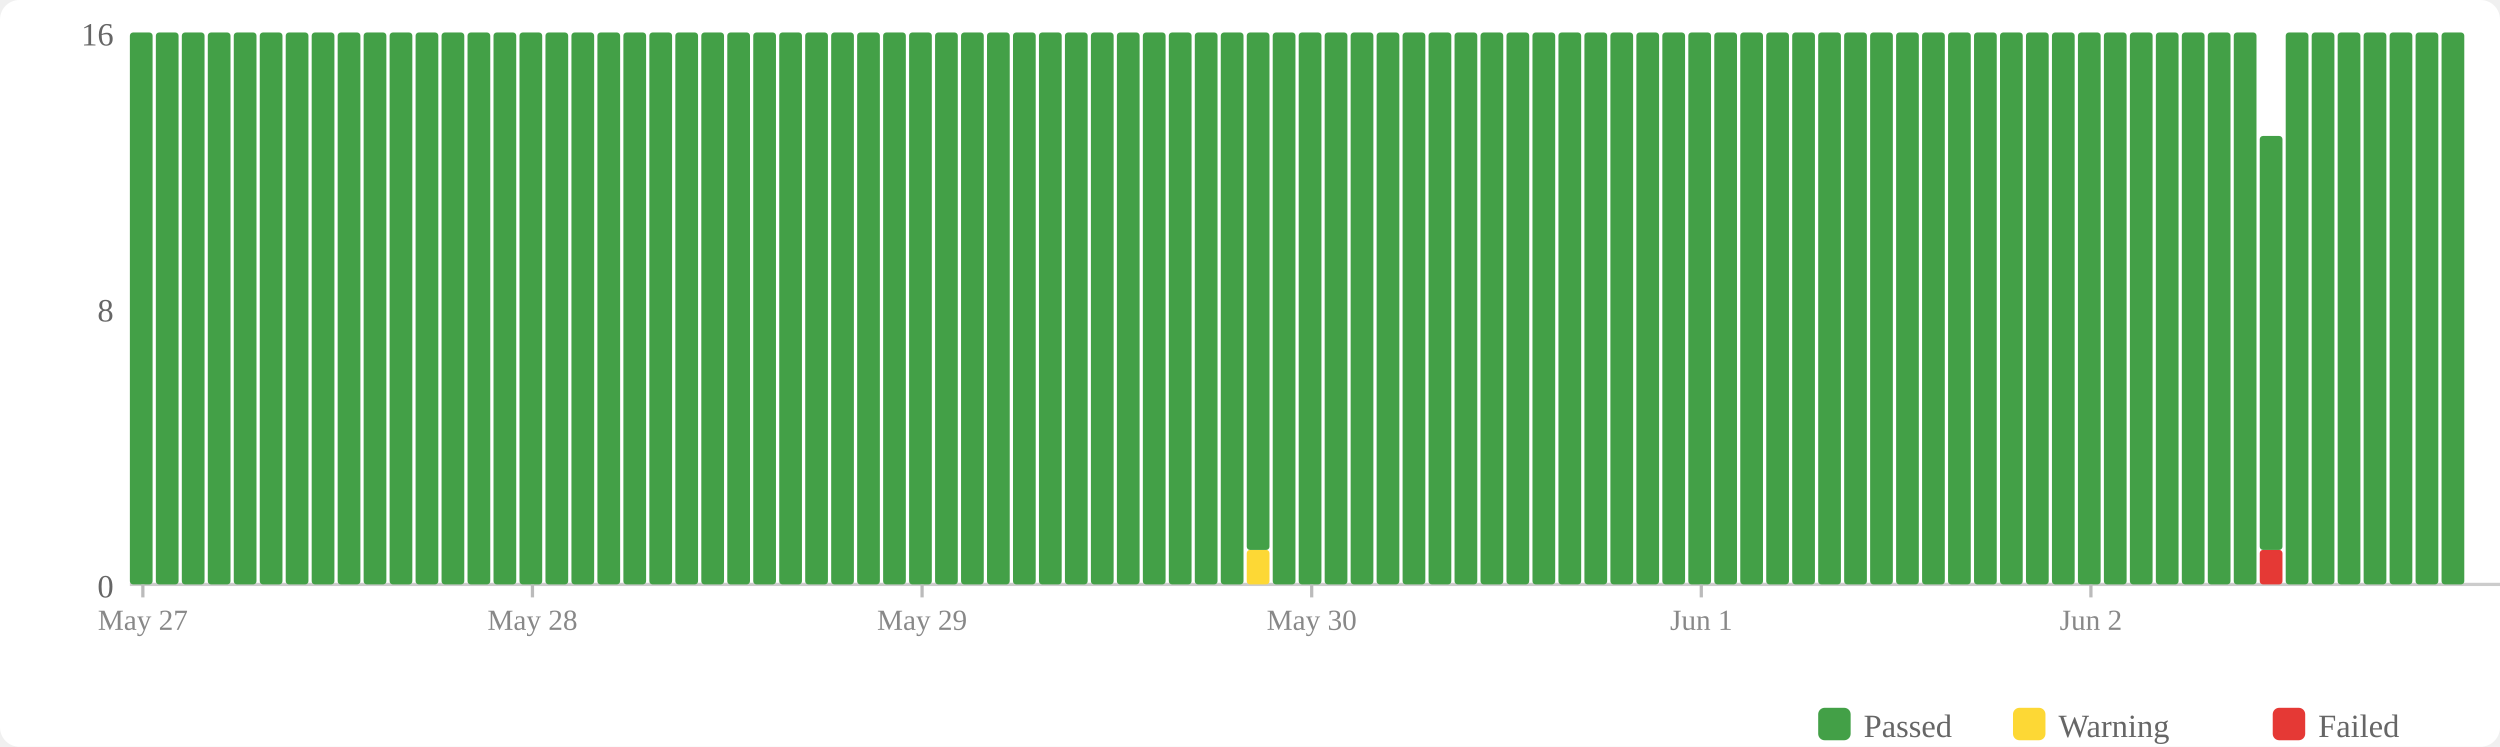
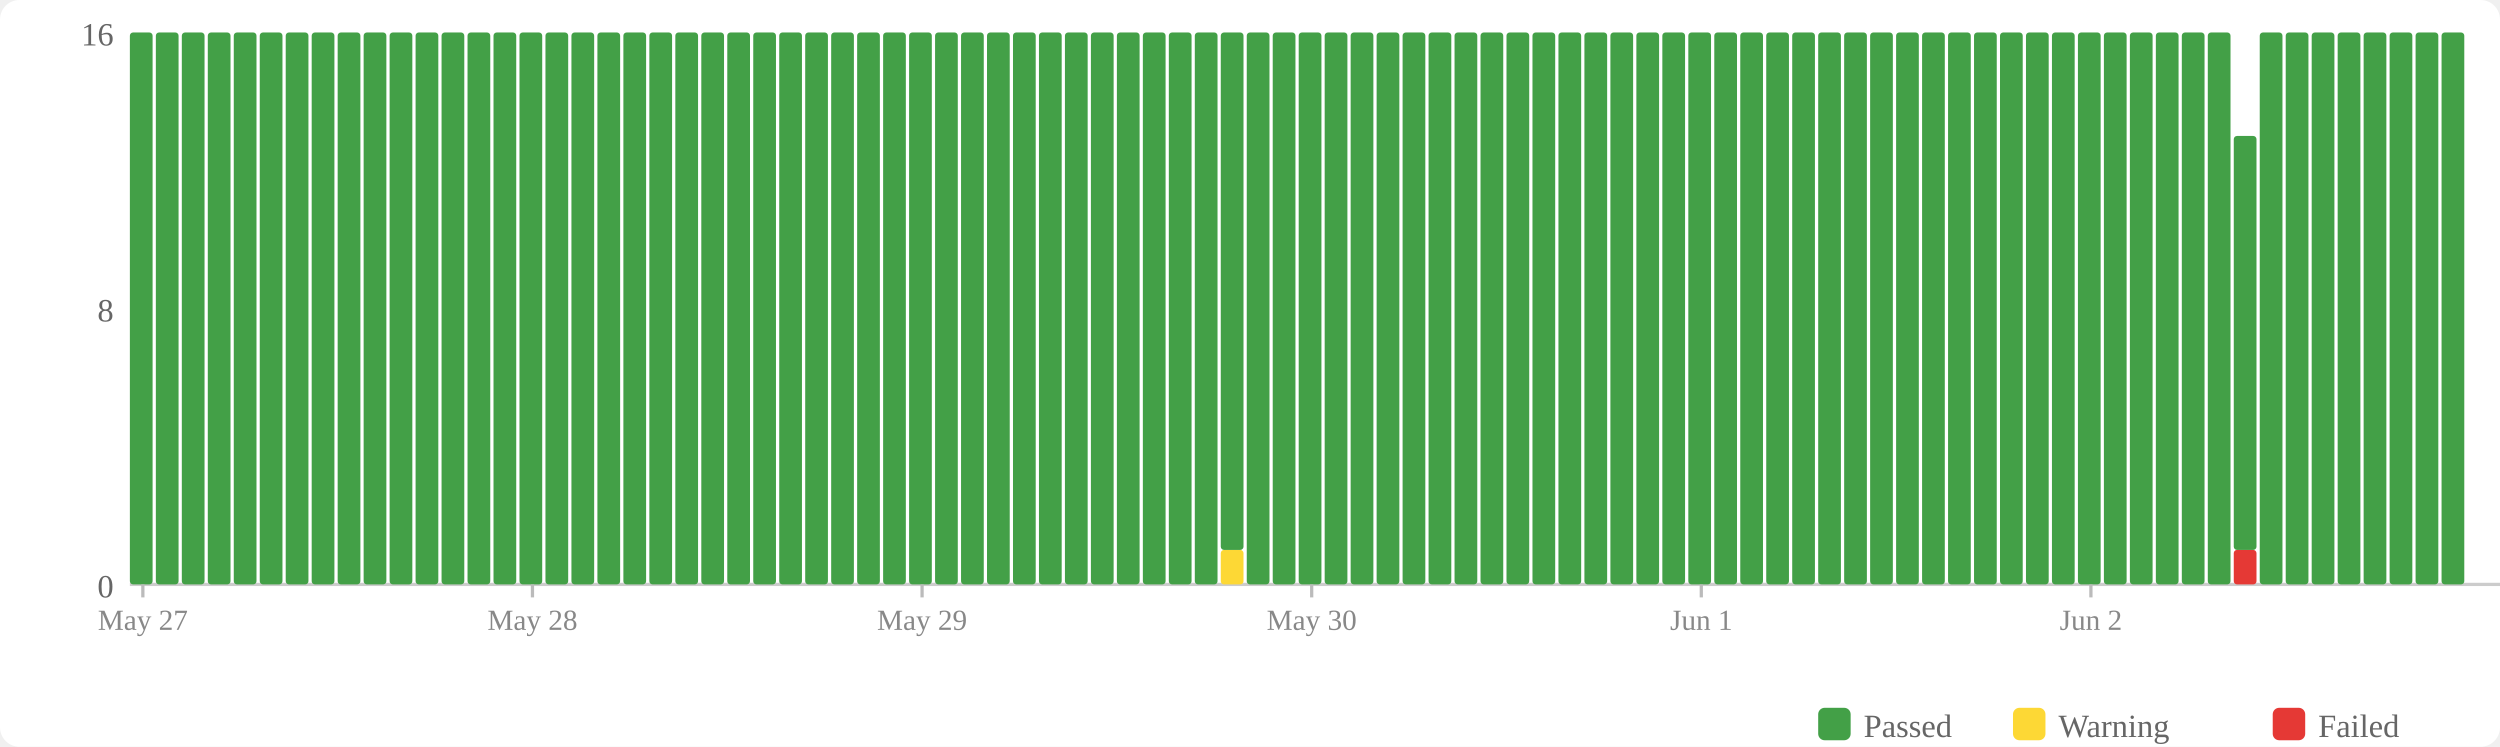
<svg xmlns="http://www.w3.org/2000/svg" width="770" height="230" viewBox="0 0 770 230">
  <rect width="770" height="230" fill="#fff" rx="6" />
  <rect x="560" y="218" width="10" height="10" fill="#43a047" rx="2" />
  <text x="574" y="227" font-size="10" fill="#666">Passed</text>
  <rect x="620" y="218" width="10" height="10" fill="#fdd835" rx="2" />
  <text x="634" y="227" font-size="10" fill="#666">Warning</text>
  <rect x="700" y="218" width="10" height="10" fill="#e53935" rx="2" />
  <text x="714" y="227" font-size="10" fill="#666">Failed</text>
  <text x="35" y="184" text-anchor="end" font-size="10" fill="#666">0</text>
  <text x="35" y="99" text-anchor="end" font-size="10" fill="#666">8</text>
  <text x="35" y="14" text-anchor="end" font-size="10" fill="#666">16</text>
  <line x1="40" y1="180" x2="770" y2="180" stroke="#ccc" stroke-width="1" />
  <rect x="40" y="10" width="7" height="170" fill="#43a047" rx="1" />
  <rect x="48" y="10" width="7" height="170" fill="#43a047" rx="1" />
  <rect x="56" y="10" width="7" height="170" fill="#43a047" rx="1" />
  <rect x="64" y="10" width="7" height="170" fill="#43a047" rx="1" />
  <rect x="72" y="10" width="7" height="170" fill="#43a047" rx="1" />
  <rect x="80" y="10" width="7" height="170" fill="#43a047" rx="1" />
  <rect x="88" y="10" width="7" height="170" fill="#43a047" rx="1" />
  <rect x="96" y="10" width="7" height="170" fill="#43a047" rx="1" />
  <rect x="104" y="10" width="7" height="170" fill="#43a047" rx="1" />
  <rect x="112" y="10" width="7" height="170" fill="#43a047" rx="1" />
  <rect x="120" y="10" width="7" height="170" fill="#43a047" rx="1" />
  <rect x="128" y="10" width="7" height="170" fill="#43a047" rx="1" />
  <rect x="136" y="10" width="7" height="170" fill="#43a047" rx="1" />
  <rect x="144" y="10" width="7" height="170" fill="#43a047" rx="1" />
  <rect x="152" y="10" width="7" height="170" fill="#43a047" rx="1" />
  <rect x="160" y="10" width="7" height="170" fill="#43a047" rx="1" />
  <rect x="168" y="10" width="7" height="170" fill="#43a047" rx="1" />
  <rect x="176" y="10" width="7" height="170" fill="#43a047" rx="1" />
  <rect x="184" y="10" width="7" height="170" fill="#43a047" rx="1" />
  <rect x="192" y="10" width="7" height="170" fill="#43a047" rx="1" />
  <rect x="200" y="10" width="7" height="170" fill="#43a047" rx="1" />
  <rect x="208" y="10" width="7" height="170" fill="#43a047" rx="1" />
  <rect x="216" y="10" width="7" height="170" fill="#43a047" rx="1" />
  <rect x="224" y="10" width="7" height="170" fill="#43a047" rx="1" />
  <rect x="232" y="10" width="7" height="170" fill="#43a047" rx="1" />
  <rect x="240" y="10" width="7" height="170" fill="#43a047" rx="1" />
  <rect x="248" y="10" width="7" height="170" fill="#43a047" rx="1" />
  <rect x="256" y="10" width="7" height="170" fill="#43a047" rx="1" />
  <rect x="264" y="10" width="7" height="170" fill="#43a047" rx="1" />
  <rect x="272" y="10" width="7" height="170" fill="#43a047" rx="1" />
  <rect x="280" y="10" width="7" height="170" fill="#43a047" rx="1" />
  <rect x="288" y="10" width="7" height="170" fill="#43a047" rx="1" />
  <rect x="296" y="10" width="7" height="170" fill="#43a047" rx="1" />
  <rect x="304" y="10" width="7" height="170" fill="#43a047" rx="1" />
  <rect x="312" y="10" width="7" height="170" fill="#43a047" rx="1" />
  <rect x="320" y="10" width="7" height="170" fill="#43a047" rx="1" />
  <rect x="328" y="10" width="7" height="170" fill="#43a047" rx="1" />
  <rect x="336" y="10" width="7" height="170" fill="#43a047" rx="1" />
  <rect x="344" y="10" width="7" height="170" fill="#43a047" rx="1" />
  <rect x="352" y="10" width="7" height="170" fill="#43a047" rx="1" />
  <rect x="360" y="10" width="7" height="170" fill="#43a047" rx="1" />
  <rect x="368" y="10" width="7" height="170" fill="#43a047" rx="1" />
-   <rect x="376" y="10" width="7" height="170" fill="#43a047" rx="1" />
-   <rect x="384" y="169.375" width="7" height="10.625" fill="#fdd835" rx="1" />
-   <rect x="384" y="10" width="7" height="159.375" fill="#43a047" rx="1" />
+   <rect x="376" y="169.375" width="7" height="10.625" fill="#fdd835" rx="1" />
+   <rect x="376" y="10" width="7" height="159.375" fill="#43a047" rx="1" />
+   <rect x="384" y="10" width="7" height="170" fill="#43a047" rx="1" />
  <rect x="392" y="10" width="7" height="170" fill="#43a047" rx="1" />
  <rect x="400" y="10" width="7" height="170" fill="#43a047" rx="1" />
  <rect x="408" y="10" width="7" height="170" fill="#43a047" rx="1" />
  <rect x="416" y="10" width="7" height="170" fill="#43a047" rx="1" />
  <rect x="424" y="10" width="7" height="170" fill="#43a047" rx="1" />
  <rect x="432" y="10" width="7" height="170" fill="#43a047" rx="1" />
  <rect x="440" y="10" width="7" height="170" fill="#43a047" rx="1" />
  <rect x="448" y="10" width="7" height="170" fill="#43a047" rx="1" />
  <rect x="456" y="10" width="7" height="170" fill="#43a047" rx="1" />
  <rect x="464" y="10" width="7" height="170" fill="#43a047" rx="1" />
  <rect x="472" y="10" width="7" height="170" fill="#43a047" rx="1" />
  <rect x="480" y="10" width="7" height="170" fill="#43a047" rx="1" />
  <rect x="488" y="10" width="7" height="170" fill="#43a047" rx="1" />
  <rect x="496" y="10" width="7" height="170" fill="#43a047" rx="1" />
  <rect x="504" y="10" width="7" height="170" fill="#43a047" rx="1" />
  <rect x="512" y="10" width="7" height="170" fill="#43a047" rx="1" />
  <rect x="520" y="10" width="7" height="170" fill="#43a047" rx="1" />
  <rect x="528" y="10" width="7" height="170" fill="#43a047" rx="1" />
  <rect x="536" y="10" width="7" height="170" fill="#43a047" rx="1" />
  <rect x="544" y="10" width="7" height="170" fill="#43a047" rx="1" />
  <rect x="552" y="10" width="7" height="170" fill="#43a047" rx="1" />
  <rect x="560" y="10" width="7" height="170" fill="#43a047" rx="1" />
  <rect x="568" y="10" width="7" height="170" fill="#43a047" rx="1" />
  <rect x="576" y="10" width="7" height="170" fill="#43a047" rx="1" />
  <rect x="584" y="10" width="7" height="170" fill="#43a047" rx="1" />
  <rect x="592" y="10" width="7" height="170" fill="#43a047" rx="1" />
  <rect x="600" y="10" width="7" height="170" fill="#43a047" rx="1" />
  <rect x="608" y="10" width="7" height="170" fill="#43a047" rx="1" />
  <rect x="616" y="10" width="7" height="170" fill="#43a047" rx="1" />
  <rect x="624" y="10" width="7" height="170" fill="#43a047" rx="1" />
  <rect x="632" y="10" width="7" height="170" fill="#43a047" rx="1" />
  <rect x="640" y="10" width="7" height="170" fill="#43a047" rx="1" />
  <rect x="648" y="10" width="7" height="170" fill="#43a047" rx="1" />
  <rect x="656" y="10" width="7" height="170" fill="#43a047" rx="1" />
  <rect x="664" y="10" width="7" height="170" fill="#43a047" rx="1" />
  <rect x="672" y="10" width="7" height="170" fill="#43a047" rx="1" />
  <rect x="680" y="10" width="7" height="170" fill="#43a047" rx="1" />
-   <rect x="688" y="10" width="7" height="170" fill="#43a047" rx="1" />
-   <rect x="696" y="169.375" width="7" height="10.625" fill="#e53935" rx="1" />
-   <rect x="696" y="41.875" width="7" height="127.5" fill="#43a047" rx="1" />
+   <rect x="688" y="169.375" width="7" height="10.625" fill="#e53935" rx="1" />
+   <rect x="688" y="41.875" width="7" height="127.5" fill="#43a047" rx="1" />
+   <rect x="696" y="10" width="7" height="170" fill="#43a047" rx="1" />
  <rect x="704" y="10" width="7" height="170" fill="#43a047" rx="1" />
  <rect x="712" y="10" width="7" height="170" fill="#43a047" rx="1" />
  <rect x="720" y="10" width="7" height="170" fill="#43a047" rx="1" />
  <rect x="728" y="10" width="7" height="170" fill="#43a047" rx="1" />
  <rect x="736" y="10" width="7" height="170" fill="#43a047" rx="1" />
  <rect x="744" y="10" width="7" height="170" fill="#43a047" rx="1" />
  <rect x="752" y="10" width="7" height="170" fill="#43a047" rx="1" />
  <line x1="44.0" y1="180" x2="44.0" y2="184" stroke="#bbb" stroke-width="1" />
  <text x="44.0" y="194" text-anchor="middle" font-size="9" fill="#888">May 27</text>
  <line x1="164.0" y1="180" x2="164.0" y2="184" stroke="#bbb" stroke-width="1" />
  <text x="164.0" y="194" text-anchor="middle" font-size="9" fill="#888">May 28</text>
  <line x1="284.0" y1="180" x2="284.0" y2="184" stroke="#bbb" stroke-width="1" />
  <text x="284.0" y="194" text-anchor="middle" font-size="9" fill="#888">May 29</text>
  <line x1="404.0" y1="180" x2="404.0" y2="184" stroke="#bbb" stroke-width="1" />
  <text x="404.0" y="194" text-anchor="middle" font-size="9" fill="#888">May 30</text>
  <line x1="524.0" y1="180" x2="524.0" y2="184" stroke="#bbb" stroke-width="1" />
  <text x="524.0" y="194" text-anchor="middle" font-size="9" fill="#888">Jun 1</text>
  <line x1="644.0" y1="180" x2="644.0" y2="184" stroke="#bbb" stroke-width="1" />
  <text x="644.0" y="194" text-anchor="middle" font-size="9" fill="#888">Jun 2</text>
</svg>
